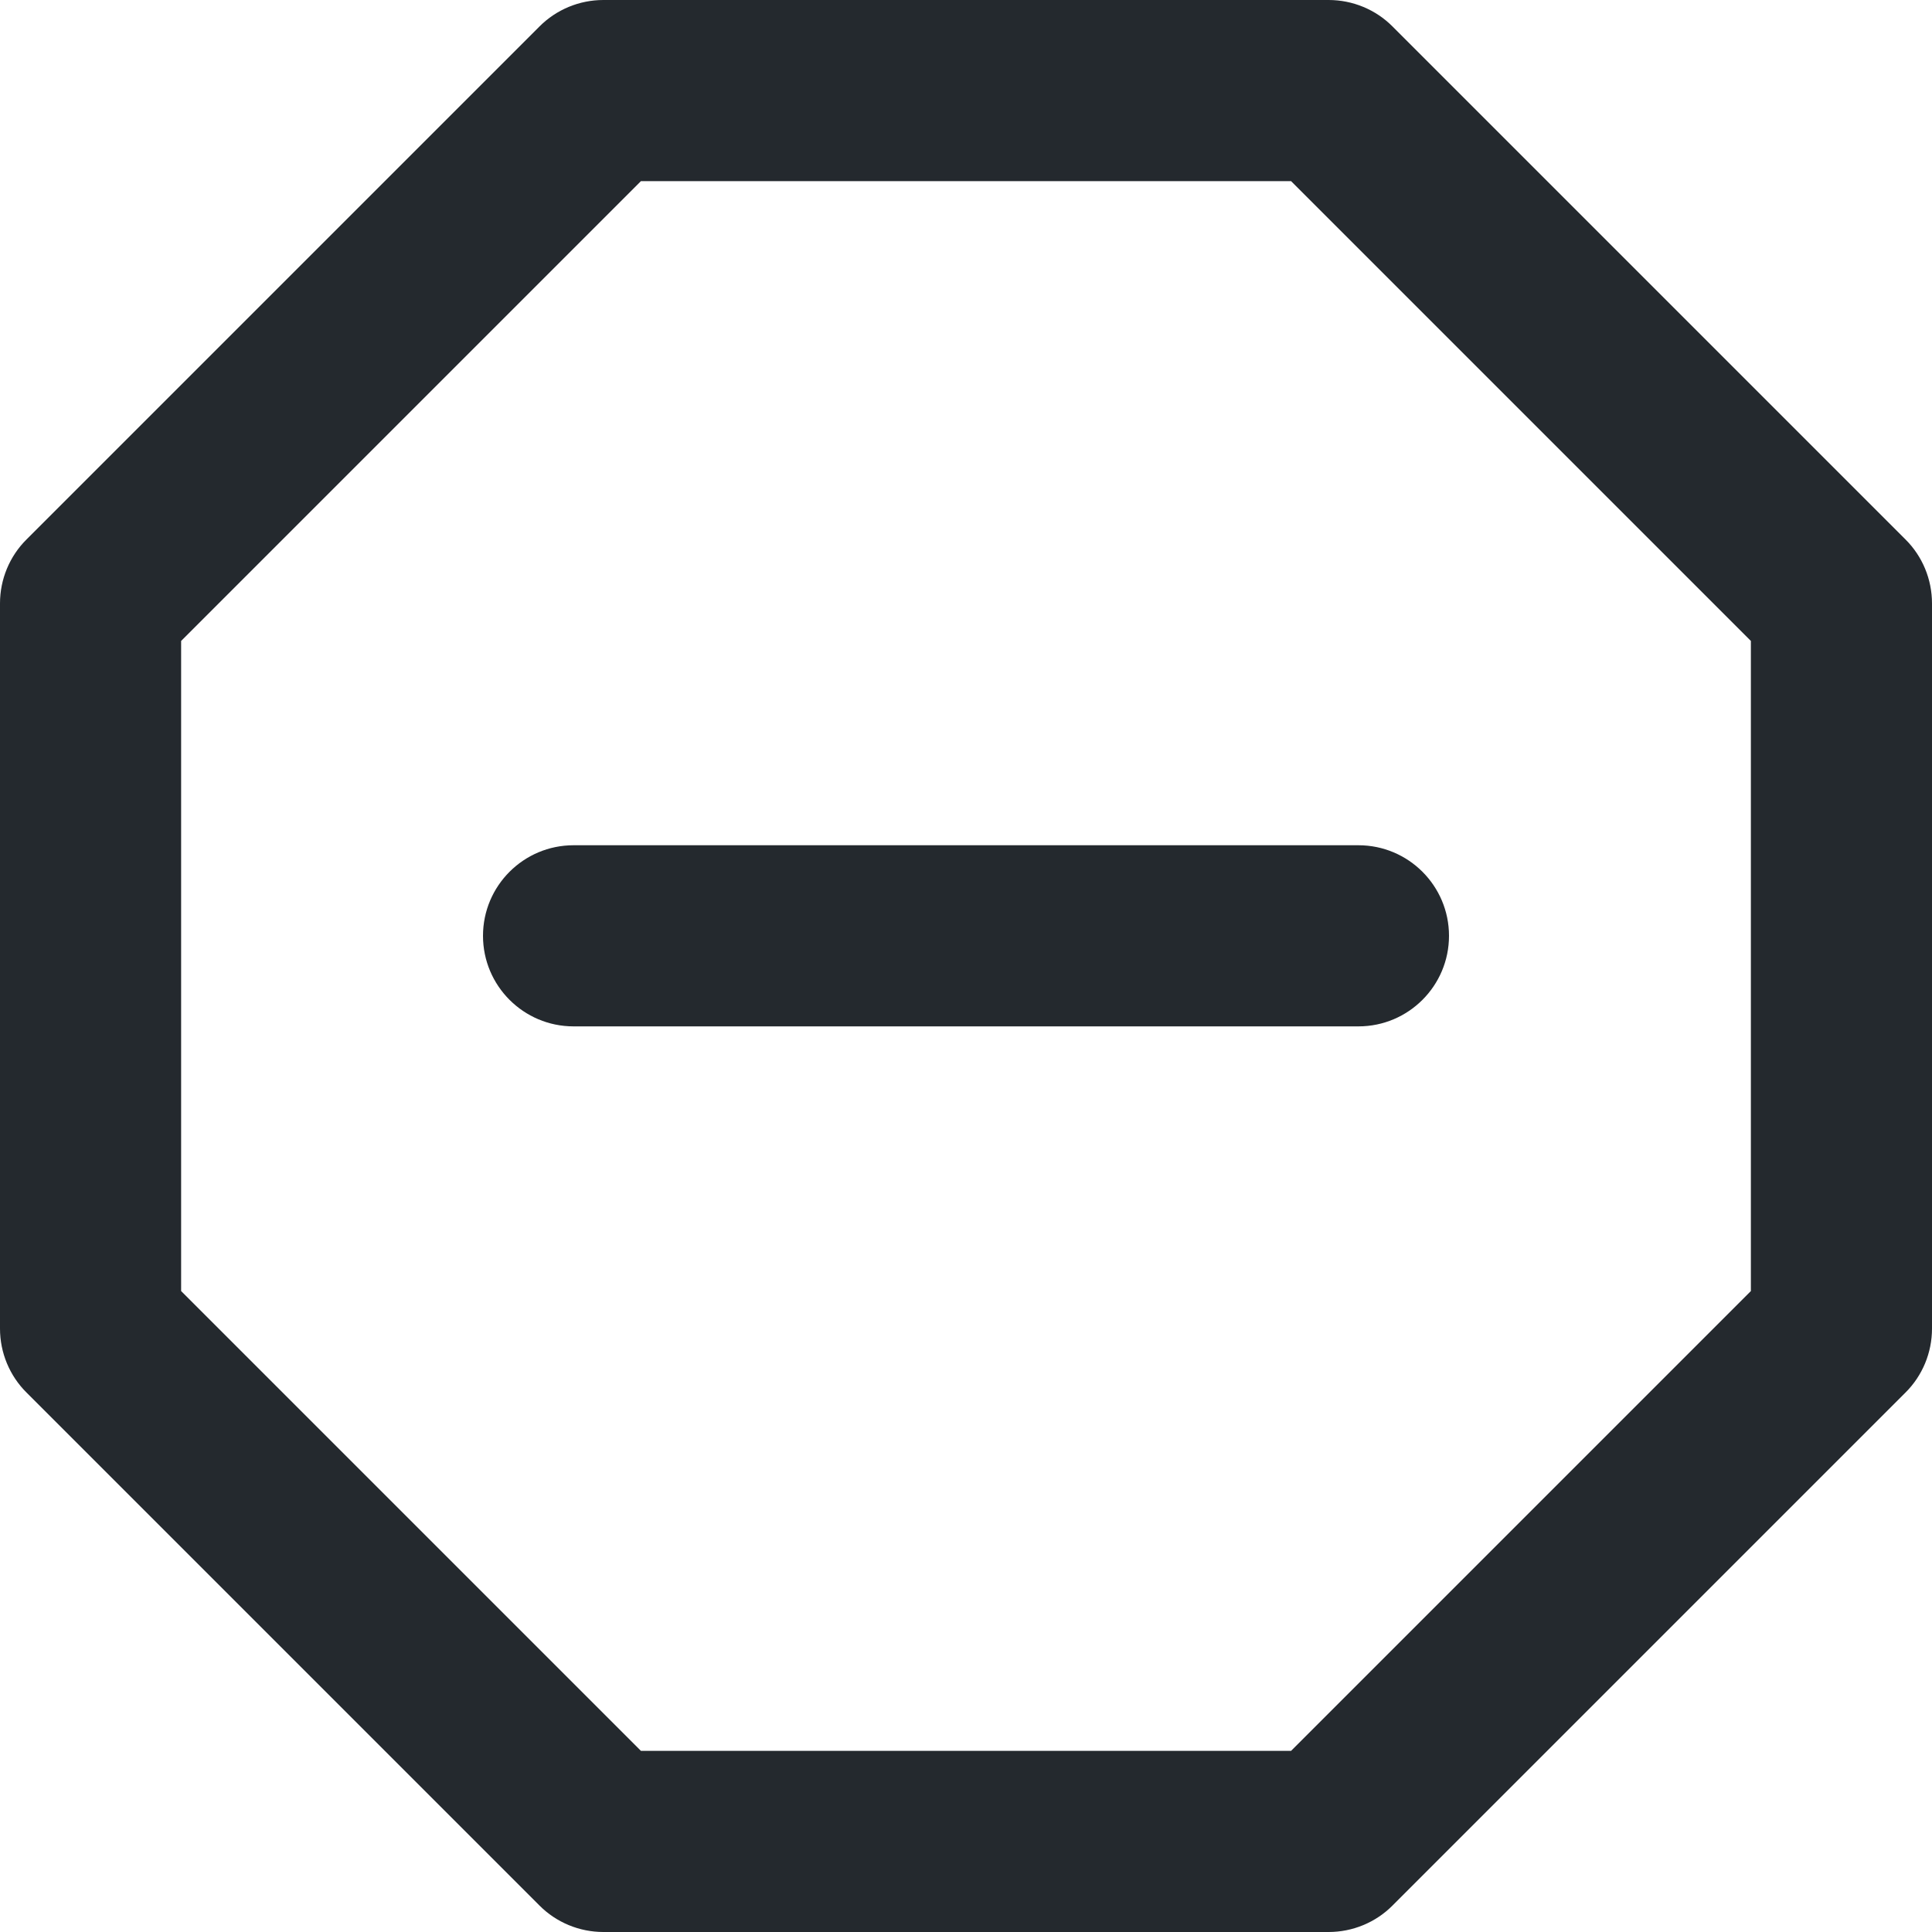
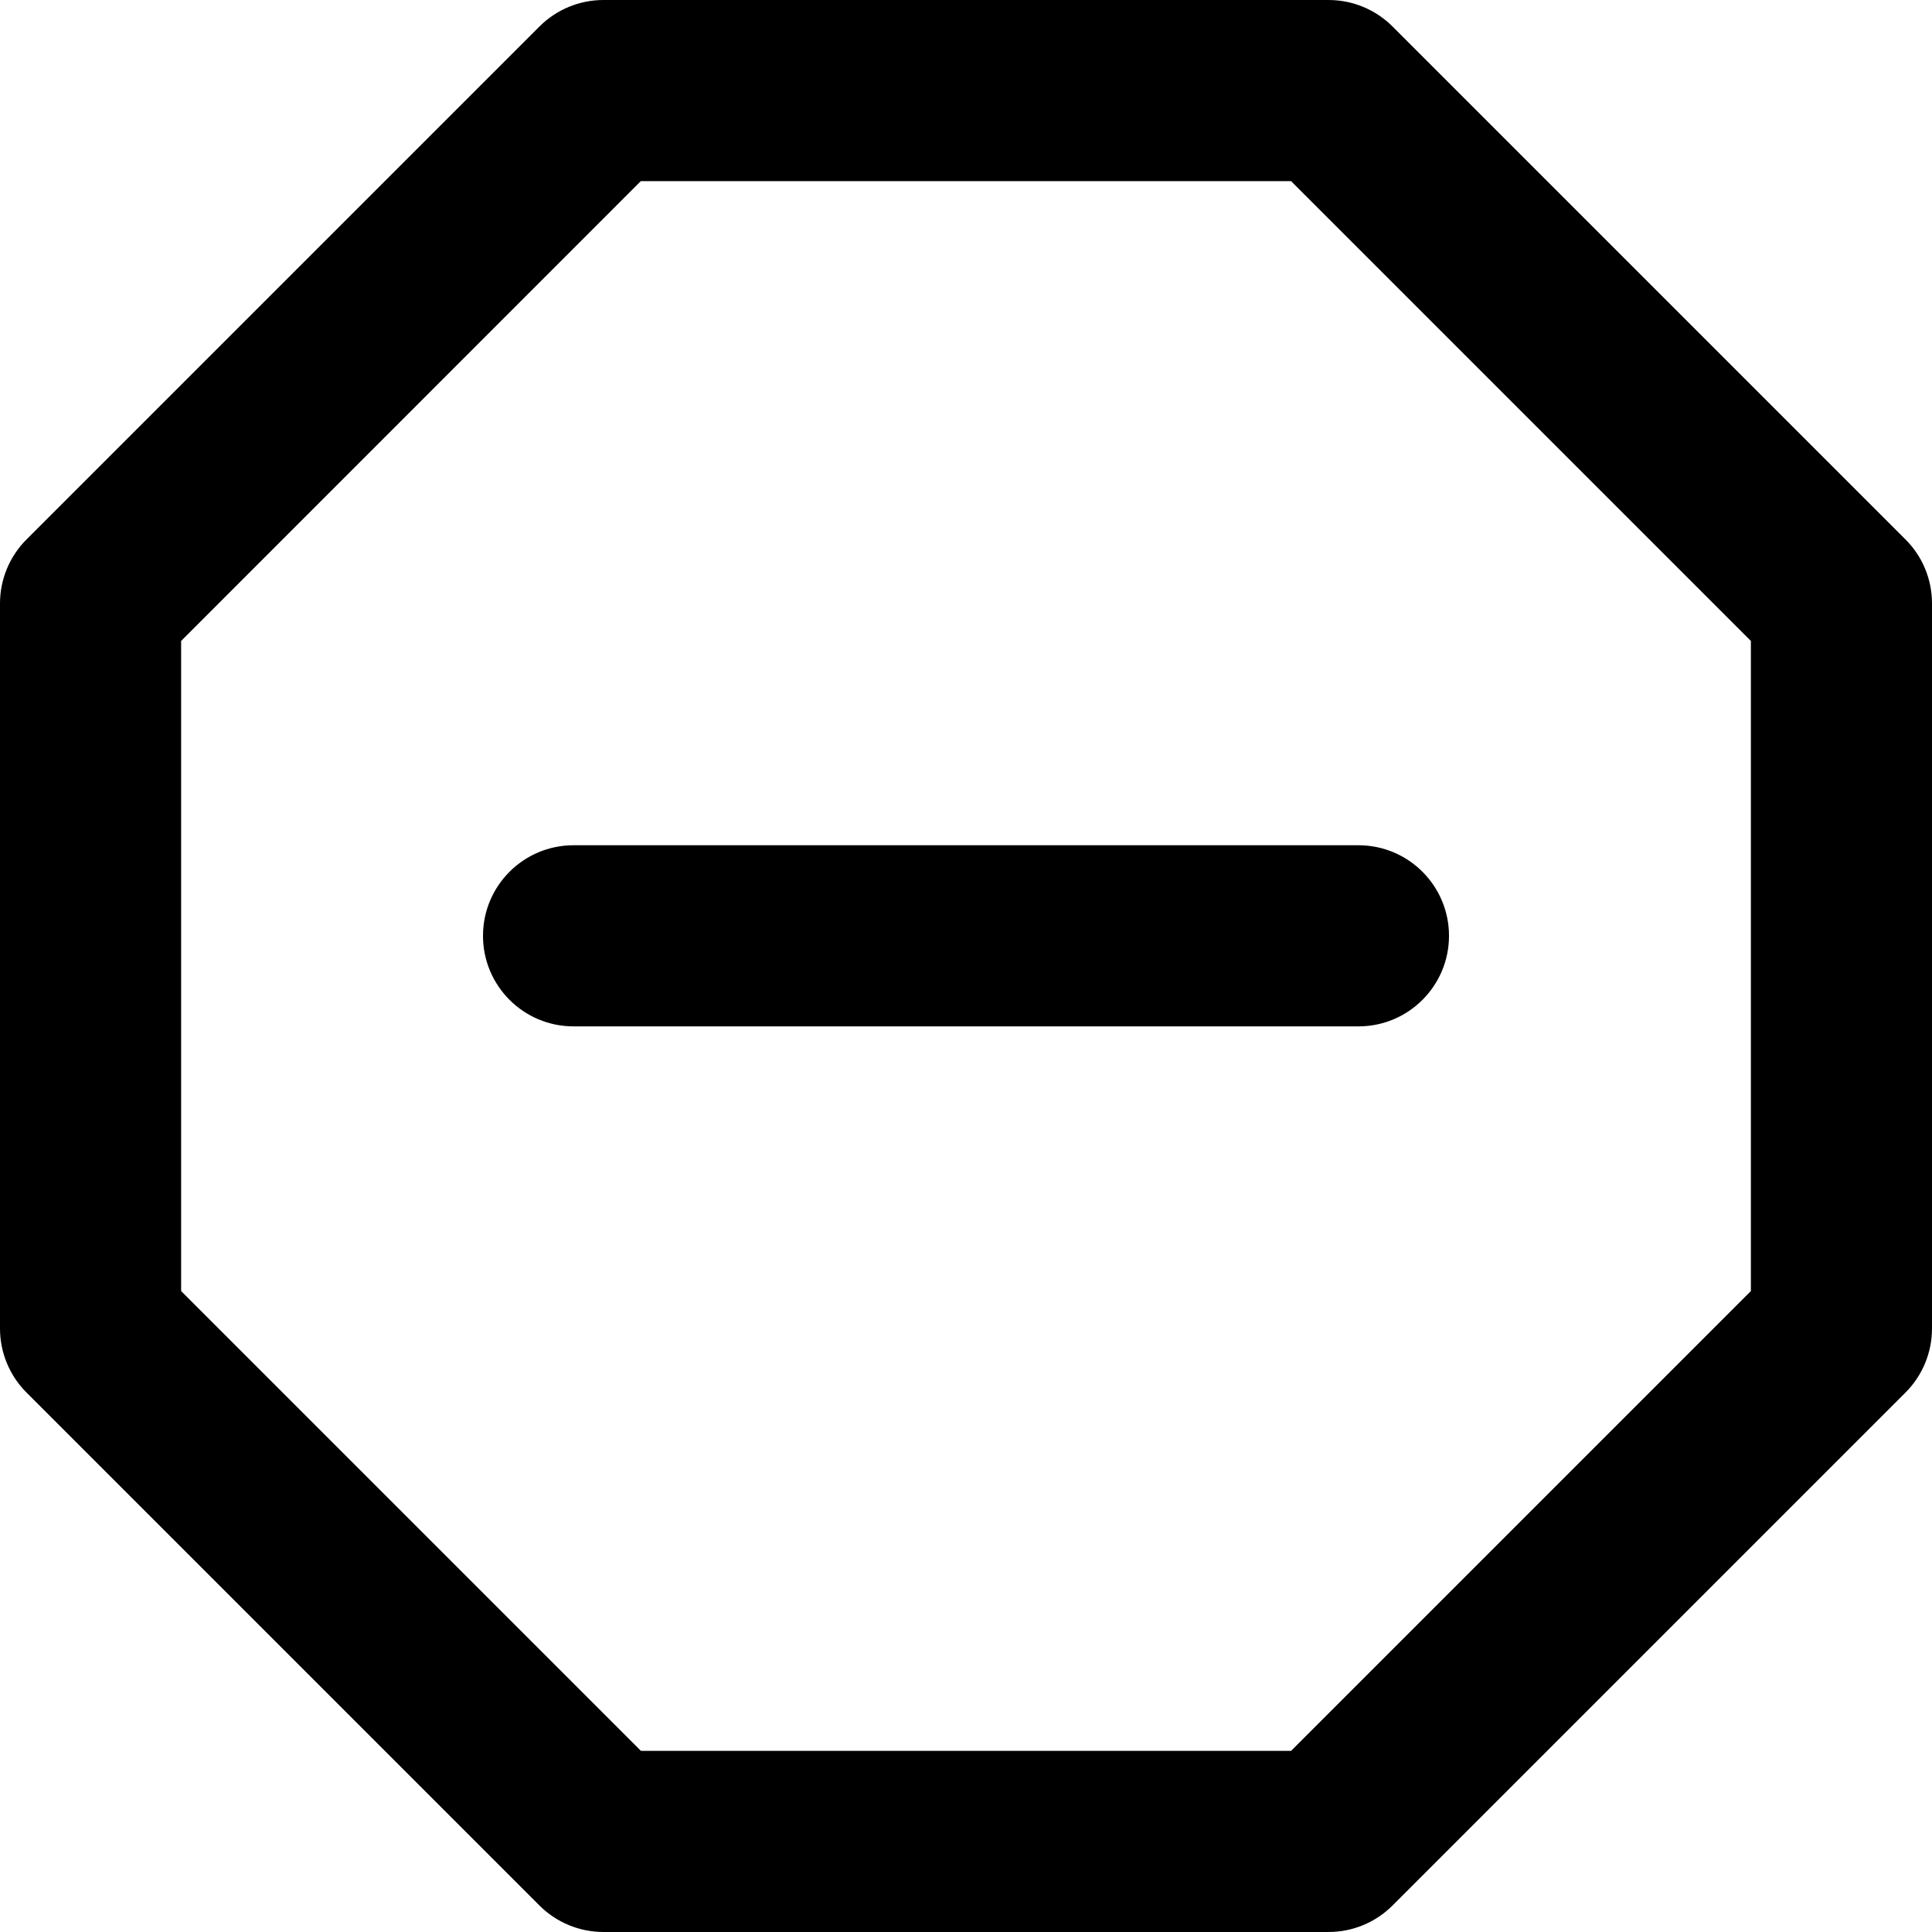
- <svg xmlns="http://www.w3.org/2000/svg" width="16" height="16" viewBox="0 0 16 16" fill="none">
-   <path fill-rule="evenodd" clip-rule="evenodd" d="M4.467 0.22C4.607 0.079 4.798 0 4.997 0L11.003 2.98023e-07C11.202 2.98023e-07 11.393 0.079 11.533 0.22L15.78 4.467C15.921 4.607 16 4.798 16 4.997V11.003C16 11.202 15.921 11.393 15.78 11.533L11.533 15.78C11.393 15.921 11.202 16 11.003 16H4.997C4.798 16 4.607 15.921 4.467 15.78L0.22 11.533C0.079 11.393 0 11.202 0 11.003L2.98023e-07 4.997C2.98023e-07 4.798 0.079 4.607 0.22 4.467L4.467 0.22ZM5.308 1.5L1.5 5.308L1.5 10.692L5.308 14.5H10.692L14.5 10.692V5.308L10.692 1.5L5.308 1.5ZM4 7.75C4 7.336 4.336 7 4.75 7H11.25C11.664 7 12 7.336 12 7.75C12 8.164 11.664 8.5 11.25 8.5H4.75C4.336 8.5 4 8.164 4 7.75Z" fill="#24292E" />
+ <svg xmlns="http://www.w3.org/2000/svg" width="16" height="16" viewBox="0 0 16 16">
+   <path fill-rule="evenodd" d="M4.467.22a.75.75 0 01.53-.22h6.006a.75.75 0 01.53.22l4.247 4.247c.141.14.22.331.22.53v6.006a.75.75 0 01-.22.53l-4.247 4.247a.75.75 0 01-.53.22H4.997a.75.75 0 01-.53-.22L.22 11.533a.75.75 0 01-.22-.53V4.997a.75.75 0 01.22-.53L4.467.22zm.84 1.28L1.5 5.308v5.384L5.308 14.5h5.384l3.808-3.808V5.308L10.692 1.5H5.308zM4 7.75A.75.75 0 014.75 7h6.5a.75.75 0 010 1.5h-6.5A.75.75 0 014 7.75z" />
</svg>
